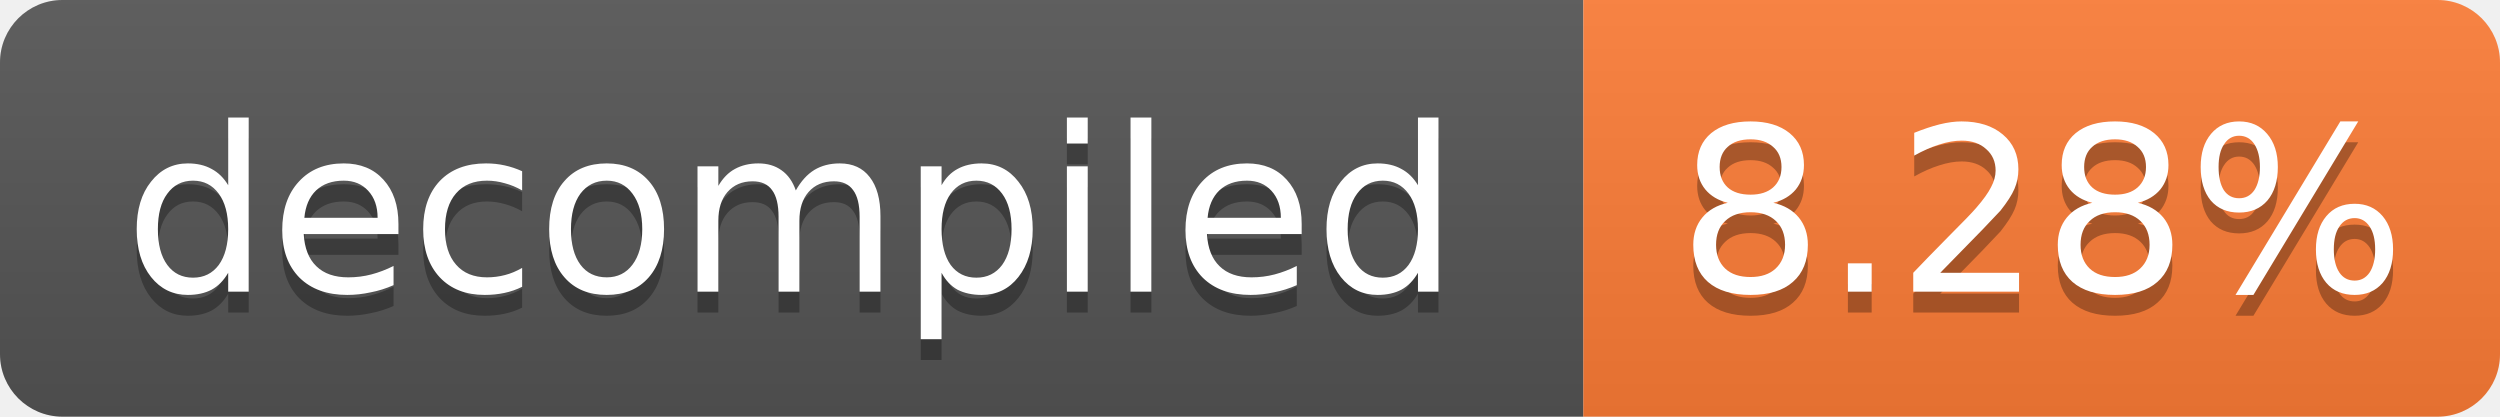
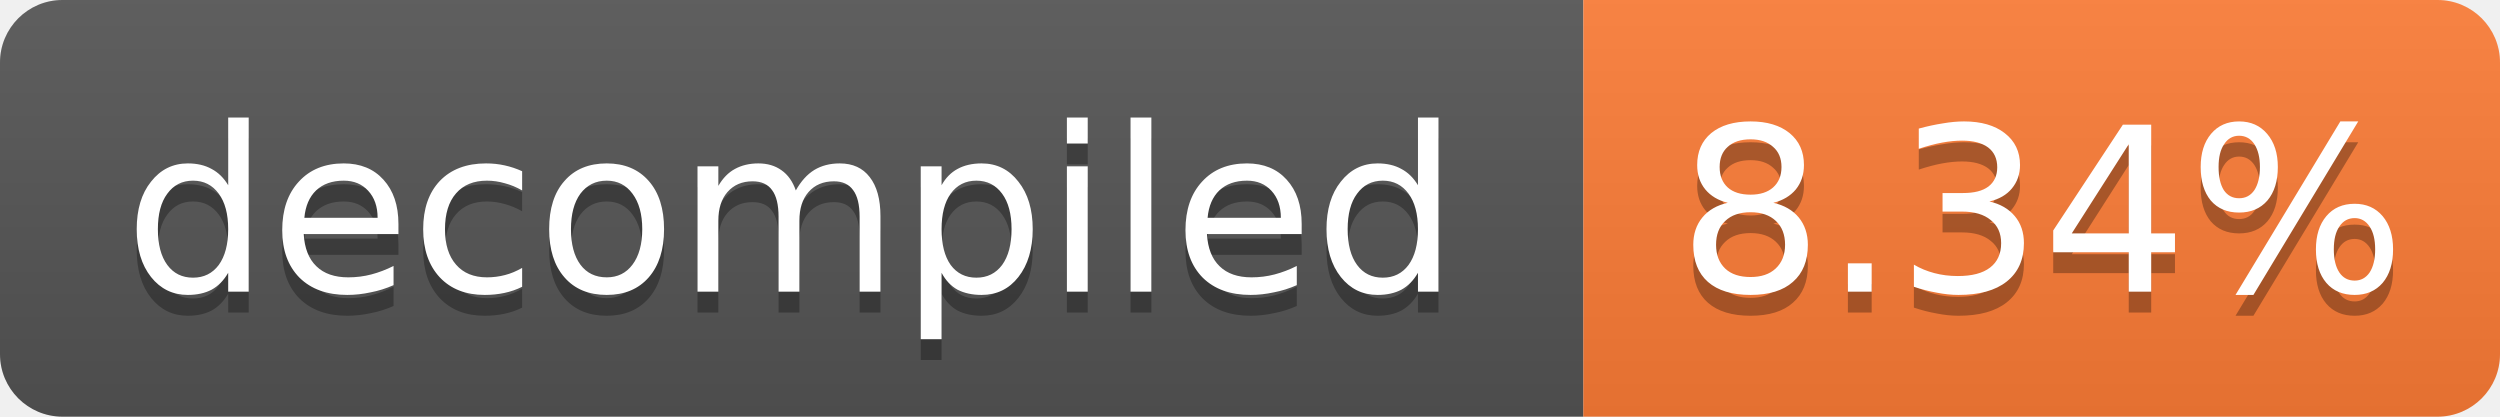
- <svg xmlns="http://www.w3.org/2000/svg" width="120" height="20" role="img" aria-label="decompiled: 8.28%">
+ <svg xmlns="http://www.w3.org/2000/svg" width="120" height="20" role="img" aria-label="decompiled: 8.34%">
  <linearGradient id="s" x2="0" y2="100%">
    <stop offset="0" stop-color="#bbb" stop-opacity=".1" />
    <stop offset="1" stop-opacity=".1" />
  </linearGradient>
  <clipPath id="r">
    <rect width="120" height="20" rx="3" fill="#fff" />
  </clipPath>
  <g clip-path="url(#r)">
    <rect width="76" height="20" fill="#555" />
    <rect x="76" width="44" height="20" fill="#fe7d37" />
    <rect width="120" height="20" fill="url(#s)" />
  </g>
  <g fill="#fff" text-anchor="middle" font-family="Verdana,Geneva,DejaVu Sans,sans-serif" font-size="11">
    <text x="38.0" y="15" fill="#010101" fill-opacity=".3">decompiled</text>
    <text x="38.0" y="14">decompiled</text>
-     <text x="98.0" y="15" fill="#010101" fill-opacity=".3">8.28%</text>
-     <text x="98.0" y="14">8.28%</text>
+     <text x="98.0" y="15" fill="#010101" fill-opacity=".3">8.34%</text>
+     <text x="98.0" y="14">8.34%</text>
  </g>
</svg>
